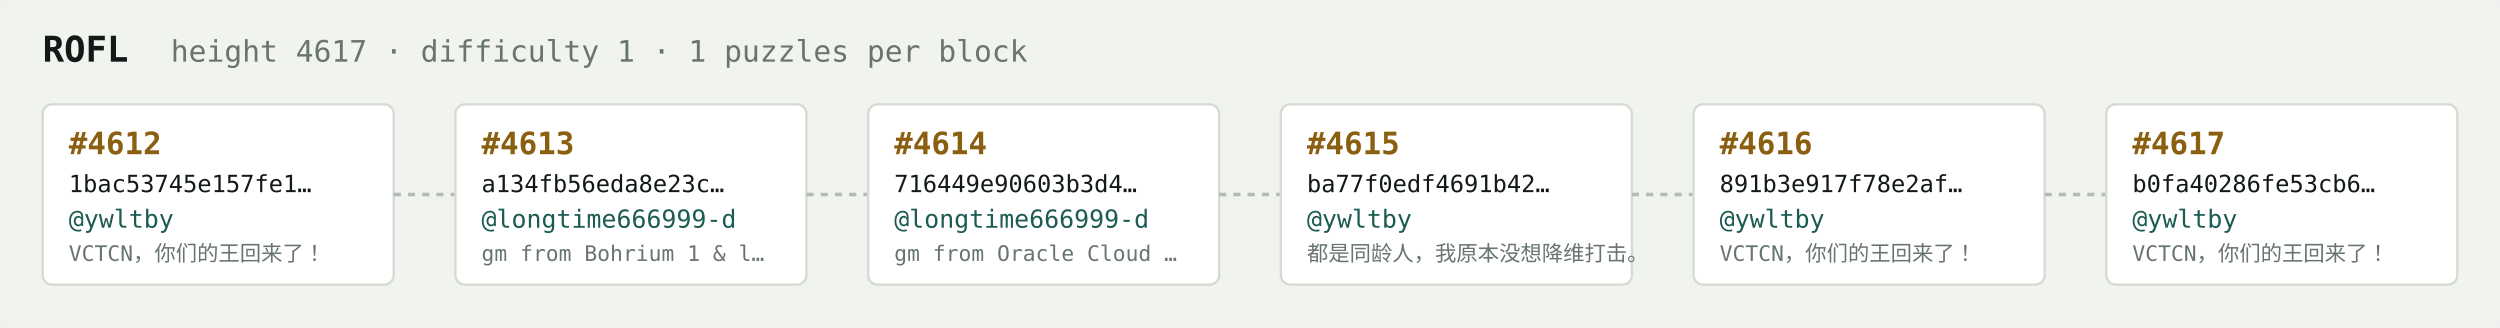
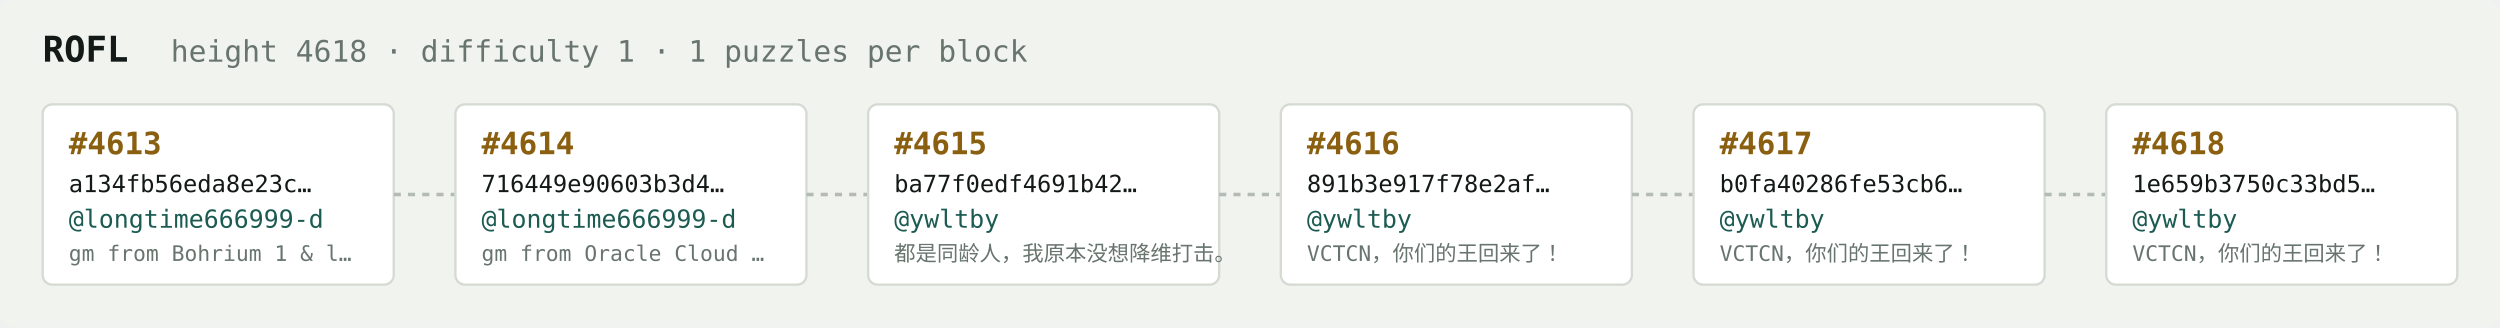
<svg xmlns="http://www.w3.org/2000/svg" width="1054" height="138" viewBox="0 0 1054 138" font-family="ui-monospace,SFMono-Regular,Menlo,monospace">
  <rect fill="#f1f3ef" width="1054" height="138" rx="6" />
  <text x="18" y="26" fill="#121916" font-size="15" font-weight="700">ROFL</text>
-   <text x="72" y="26" fill="#68746e" font-size="12.5">height 4617 · difficulty 1 · 1 puzzles per block</text>
+   <text x="72" y="26" fill="#68746e" font-size="12.5">height 4618 · difficulty 1 · 1 puzzles per block</text>
  <rect x="18" y="44" width="148" height="76" rx="4" fill="#ffffff" stroke="#d5dbd2" stroke-width="1" />
-   <text x="29" y="65" fill="#8a5f10" font-size="13" font-weight="700">#4612</text>
-   <text x="29" y="81" fill="#121916" font-size="10">1bac53745e157fe1…</text>
-   <text x="29" y="96" fill="#1c5b52" font-size="10.5">@ywltby</text>
-   <text x="29" y="110" fill="#68746e" font-size="9">VCTCN，你们的王回来了！</text>
+   <text x="29" y="65" fill="#8a5f10" font-size="13" font-weight="700">#4613</text>
+   <text x="29" y="81" fill="#121916" font-size="10">a134fb56eda8e23c…</text>
+   <text x="29" y="96" fill="#1c5b52" font-size="10.5">@longtime666999-d</text>
+   <text x="29" y="110" fill="#68746e" font-size="9">gm from Bohrium 1 &amp; l…</text>
  <line x1="166" y1="82.0" x2="192" y2="82.0" stroke="#b3bcb4" stroke-width="1.5" stroke-dasharray="3 3" />
  <rect x="192" y="44" width="148" height="76" rx="4" fill="#ffffff" stroke="#d5dbd2" stroke-width="1" />
-   <text x="203" y="65" fill="#8a5f10" font-size="13" font-weight="700">#4613</text>
-   <text x="203" y="81" fill="#121916" font-size="10">a134fb56eda8e23c…</text>
+   <text x="203" y="65" fill="#8a5f10" font-size="13" font-weight="700">#4614</text>
+   <text x="203" y="81" fill="#121916" font-size="10">716449e90603b3d4…</text>
  <text x="203" y="96" fill="#1c5b52" font-size="10.5">@longtime666999-d</text>
-   <text x="203" y="110" fill="#68746e" font-size="9">gm from Bohrium 1 &amp; l…</text>
+   <text x="203" y="110" fill="#68746e" font-size="9">gm from Oracle Cloud …</text>
  <line x1="340" y1="82.0" x2="366" y2="82.0" stroke="#b3bcb4" stroke-width="1.5" stroke-dasharray="3 3" />
  <rect x="366" y="44" width="148" height="76" rx="4" fill="#ffffff" stroke="#d5dbd2" stroke-width="1" />
-   <text x="377" y="65" fill="#8a5f10" font-size="13" font-weight="700">#4614</text>
-   <text x="377" y="81" fill="#121916" font-size="10">716449e90603b3d4…</text>
-   <text x="377" y="96" fill="#1c5b52" font-size="10.5">@longtime666999-d</text>
-   <text x="377" y="110" fill="#68746e" font-size="9">gm from Oracle Cloud …</text>
+   <text x="377" y="65" fill="#8a5f10" font-size="13" font-weight="700">#4615</text>
+   <text x="377" y="81" fill="#121916" font-size="10">ba77f0edf4691b42…</text>
+   <text x="377" y="96" fill="#1c5b52" font-size="10.5">@ywltby</text>
+   <text x="377" y="110" fill="#68746e" font-size="9">都是同龄人，我原本没想降维打击。</text>
  <line x1="514" y1="82.0" x2="540" y2="82.0" stroke="#b3bcb4" stroke-width="1.5" stroke-dasharray="3 3" />
  <rect x="540" y="44" width="148" height="76" rx="4" fill="#ffffff" stroke="#d5dbd2" stroke-width="1" />
-   <text x="551" y="65" fill="#8a5f10" font-size="13" font-weight="700">#4615</text>
-   <text x="551" y="81" fill="#121916" font-size="10">ba77f0edf4691b42…</text>
+   <text x="551" y="65" fill="#8a5f10" font-size="13" font-weight="700">#4616</text>
+   <text x="551" y="81" fill="#121916" font-size="10">891b3e917f78e2af…</text>
  <text x="551" y="96" fill="#1c5b52" font-size="10.5">@ywltby</text>
-   <text x="551" y="110" fill="#68746e" font-size="9">都是同龄人，我原本没想降维打击。</text>
+   <text x="551" y="110" fill="#68746e" font-size="9">VCTCN，你们的王回来了！</text>
  <line x1="688" y1="82.0" x2="714" y2="82.0" stroke="#b3bcb4" stroke-width="1.5" stroke-dasharray="3 3" />
  <rect x="714" y="44" width="148" height="76" rx="4" fill="#ffffff" stroke="#d5dbd2" stroke-width="1" />
-   <text x="725" y="65" fill="#8a5f10" font-size="13" font-weight="700">#4616</text>
-   <text x="725" y="81" fill="#121916" font-size="10">891b3e917f78e2af…</text>
+   <text x="725" y="65" fill="#8a5f10" font-size="13" font-weight="700">#4617</text>
+   <text x="725" y="81" fill="#121916" font-size="10">b0fa40286fe53cb6…</text>
  <text x="725" y="96" fill="#1c5b52" font-size="10.5">@ywltby</text>
  <text x="725" y="110" fill="#68746e" font-size="9">VCTCN，你们的王回来了！</text>
  <line x1="862" y1="82.0" x2="888" y2="82.0" stroke="#b3bcb4" stroke-width="1.5" stroke-dasharray="3 3" />
  <rect x="888" y="44" width="148" height="76" rx="4" fill="#ffffff" stroke="#d5dbd2" stroke-width="1" />
-   <text x="899" y="65" fill="#8a5f10" font-size="13" font-weight="700">#4617</text>
-   <text x="899" y="81" fill="#121916" font-size="10">b0fa40286fe53cb6…</text>
+   <text x="899" y="65" fill="#8a5f10" font-size="13" font-weight="700">#4618</text>
+   <text x="899" y="81" fill="#121916" font-size="10">1e659b3750c33bd5…</text>
  <text x="899" y="96" fill="#1c5b52" font-size="10.5">@ywltby</text>
  <text x="899" y="110" fill="#68746e" font-size="9">VCTCN，你们的王回来了！</text>
</svg>
